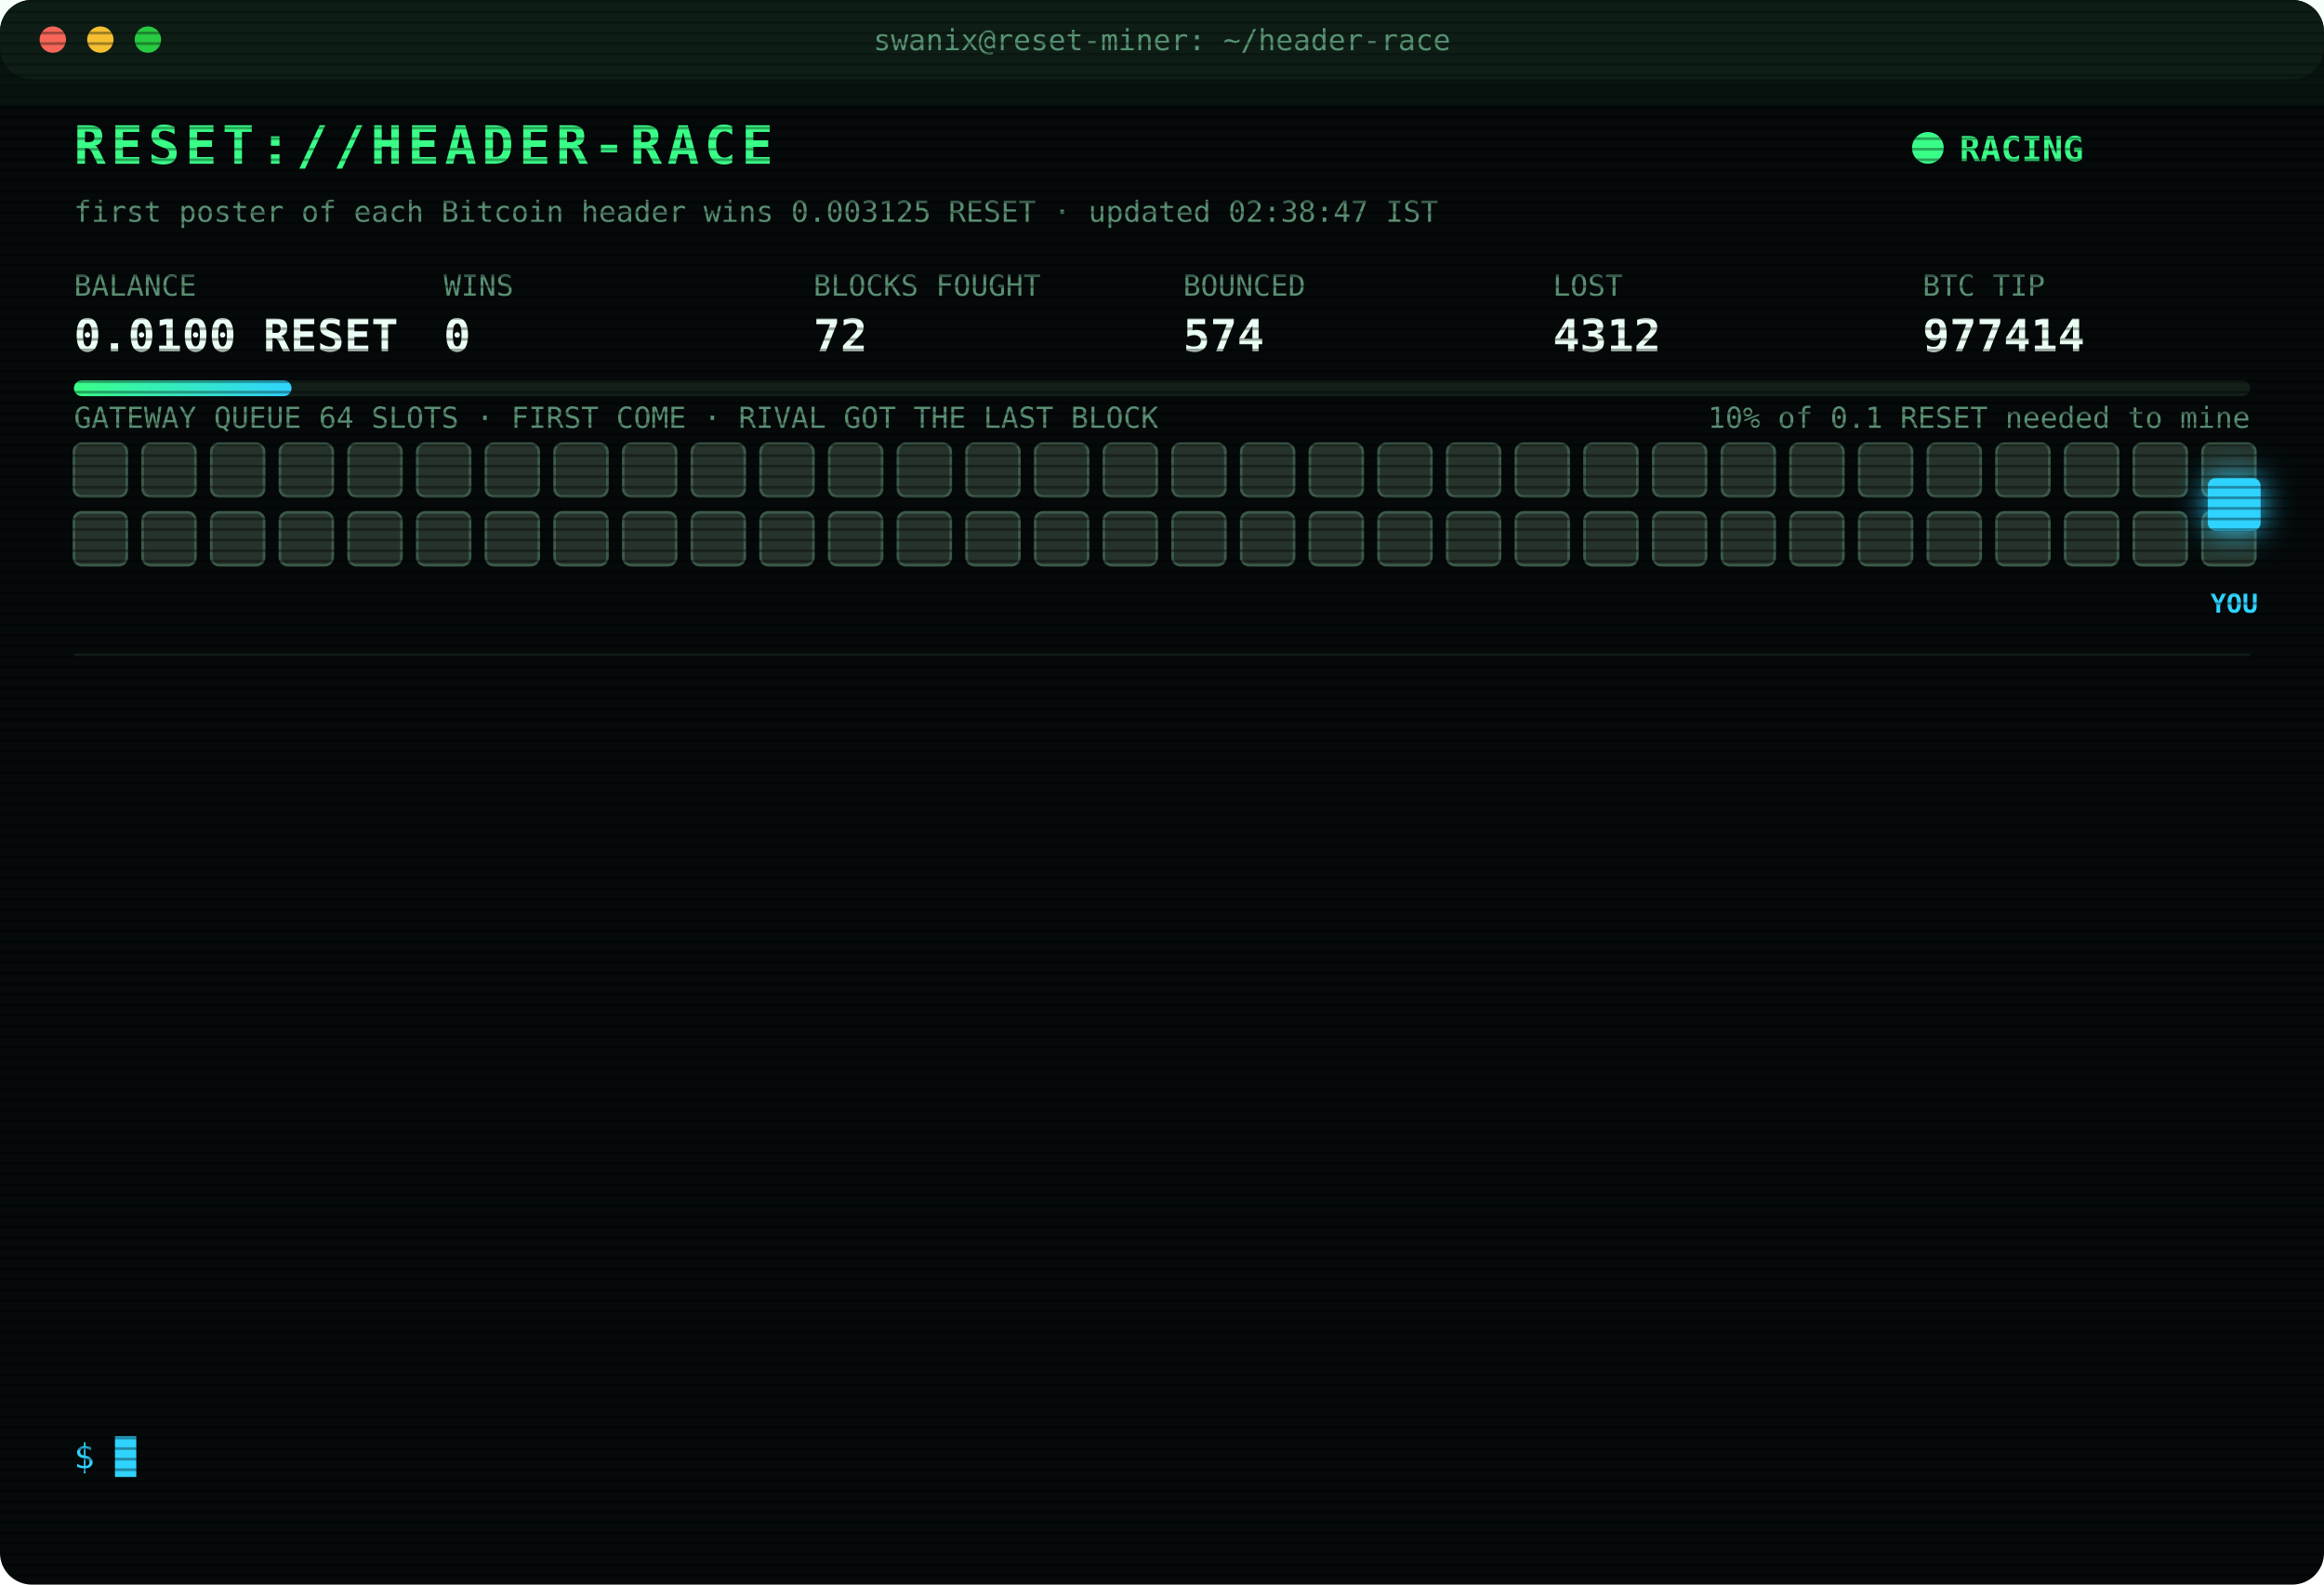
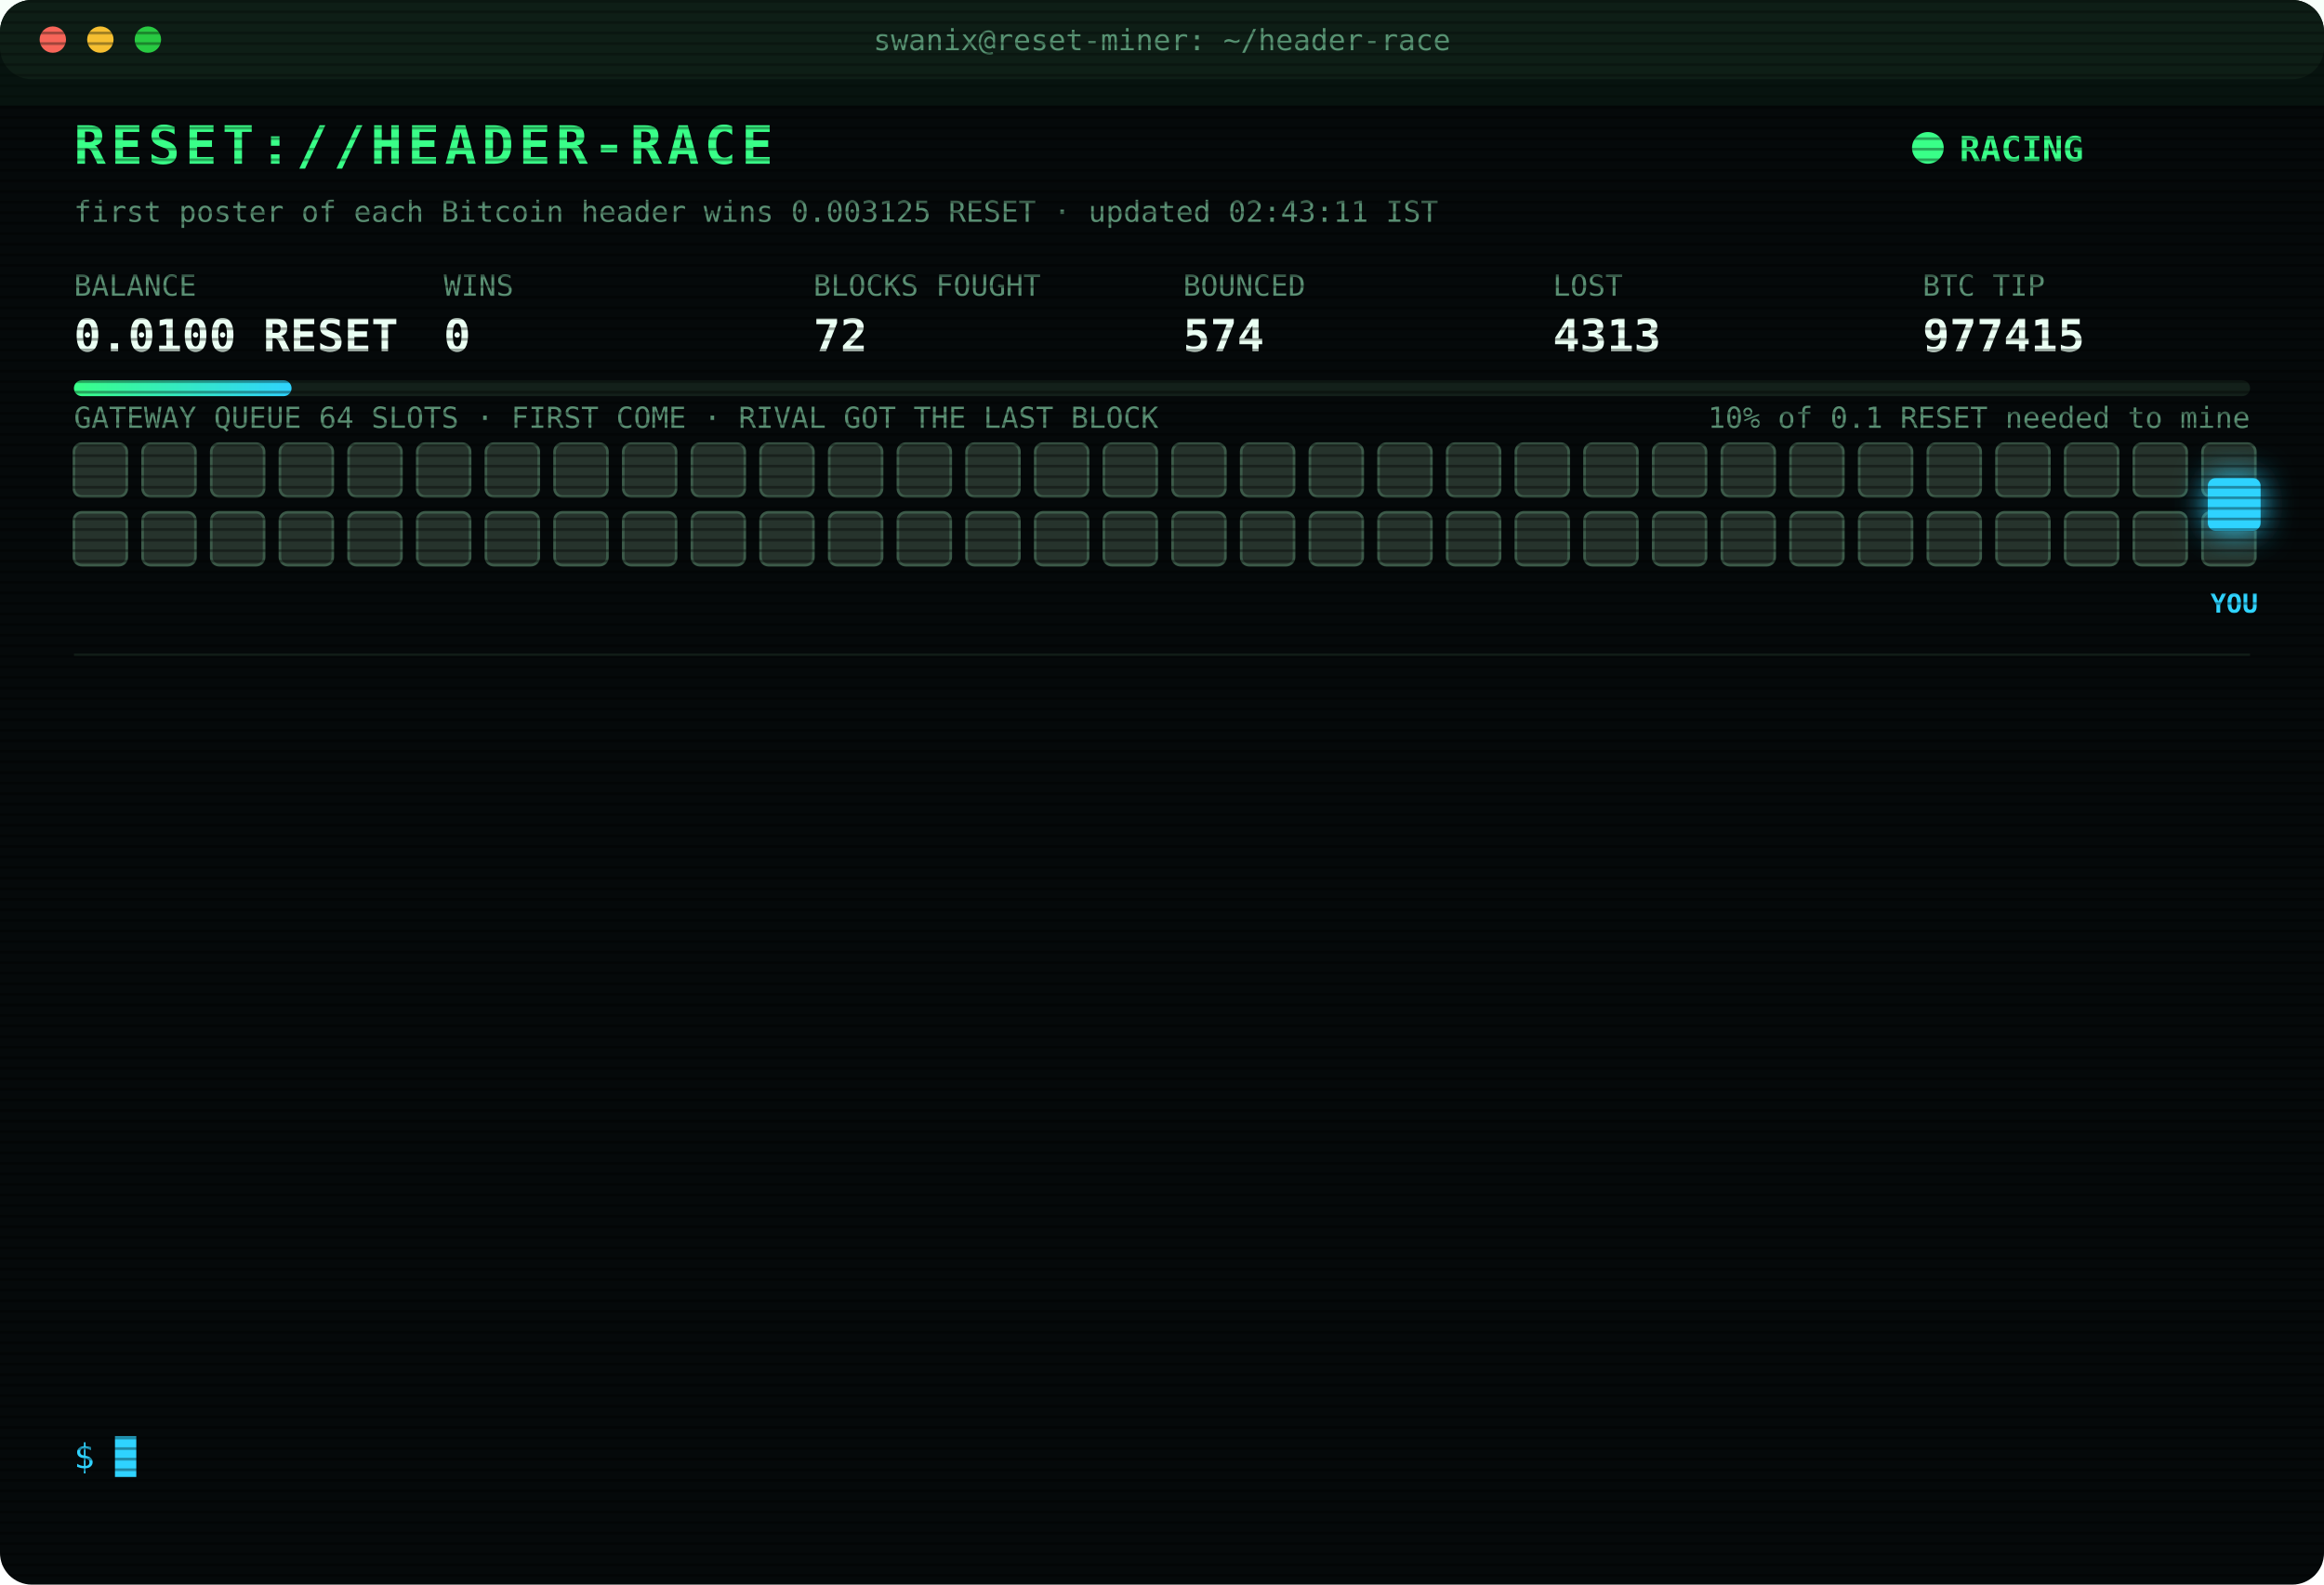
<svg xmlns="http://www.w3.org/2000/svg" width="880" height="600" viewBox="0 0 880 600" font-family="ui-monospace,SFMono-Regular,Menlo,Consolas,monospace">
  <style>
text{font-size:13px;fill:#7CFFB2}
.title{font-size:20px;font-weight:700;fill:#39FF88;letter-spacing:2px;animation:glitch 3s infinite steps(1)}
.sub{fill:#2fd3ff}.k{fill:#5a8f73;font-size:11px}.v{font-size:17px;font-weight:700;fill:#eafff3}
.ts{fill:#3f6b56}.boot{fill:#2fd3ff}.dim{fill:#5a8f73}.bad{fill:#ff4d6d}.warn{fill:#ffd23f}.mag{fill:#ff5cf0}.win{fill:#39FF88;font-weight:700}
.tag{font-size:10px;fill:#2fd3ff;font-weight:700}
.rival{fill:#26332c;stroke:#3c5a49;animation:jam 1.2s infinite alternate}
.idle{fill:#141c18;stroke:#22302a;animation:breathe 4s infinite}
.me{fill:#2fd3ff;filter:drop-shadow(0 0 6px #2fd3ff)}
.hover{animation:nudge 1.1s infinite ease-in-out}.bounce{animation:kick 1.4s infinite}
.ln{opacity:0;animation:in .4s forwards}
.cur{animation:blink 1s infinite steps(1)}
.scan{animation:scan 6s infinite linear}
.led{animation:blink 1.4s infinite}
@keyframes in{from{opacity:0;transform:translateX(-6px)}to{opacity:1;transform:none}}
@keyframes blink{50%{opacity:0}}
@keyframes jam{to{fill:#33463b}}
@keyframes breathe{50%{opacity:.4}}
@keyframes nudge{50%{transform:translateX(-10px)}}
@keyframes kick{0%,100%{transform:none}30%{transform:translateX(-14px)}55%{transform:translateX(10px) translateY(-6px)}}
@keyframes glitch{0%,92%{transform:none}93%{transform:translateX(2px);fill:#ff4d6d}95%{transform:translateX(-2px);fill:#2fd3ff}97%{transform:none}}
@keyframes scan{from{transform:translateY(-40px)}to{transform:translateY(600px)}}
</style>
  <defs>
    <pattern id="sl" width="4" height="4" patternUnits="userSpaceOnUse">
      <rect width="4" height="1" fill="#000" opacity=".35" />
    </pattern>
    <linearGradient id="bar">
      <stop offset="0" stop-color="#39FF88" />
      <stop offset="1" stop-color="#2fd3ff" />
    </linearGradient>
  </defs>
  <rect width="880" height="600" rx="12" fill="#05090a" />
  <rect width="880" height="30" rx="12" fill="#0d1512" />
  <circle cx="20" cy="15" r="5" fill="#ff5f57" />
  <circle cx="38" cy="15" r="5" fill="#febc2e" />
  <circle cx="56" cy="15" r="5" fill="#28c840" />
  <text x="440" y="19" text-anchor="middle" class="k">swanix@reset-miner: ~/header-race</text>
  <text x="28" y="62" class="title">RESET://HEADER-RACE</text>
  <circle class="led" cx="730" cy="56" r="6" fill="#39FF88" />
  <text x="742" y="61" class="win">RACING</text>
-   <text x="28" y="84" class="k">first poster of each Bitcoin header wins 0.003125 RESET · updated 02:38:47 IST</text>
+   <text x="28" y="84" class="k">first poster of each Bitcoin header wins 0.003125 RESET · updated 02:43:11 IST</text>
  <text x="28" y="112" class="k">BALANCE</text>
  <text x="28" y="133" class="v">0.0100 RESET</text>
  <text x="168" y="112" class="k">WINS</text>
  <text x="168" y="133" class="v">0</text>
  <text x="308" y="112" class="k">BLOCKS FOUGHT</text>
  <text x="308" y="133" class="v">72</text>
  <text x="448" y="112" class="k">BOUNCED</text>
  <text x="448" y="133" class="v">574</text>
  <text x="588" y="112" class="k">LOST</text>
-   <text x="588" y="133" class="v">4312</text>
+   <text x="588" y="133" class="v">4313</text>
  <text x="728" y="112" class="k">BTC TIP</text>
-   <text x="728" y="133" class="v">977414</text>
+   <text x="728" y="133" class="v">977415</text>
  <rect x="28" y="144" width="824" height="6" rx="3" fill="#13201a" />
  <rect x="28" y="144" width="82.4" height="6" rx="3" fill="url(#bar)" />
  <text x="852" y="162" text-anchor="end" class="k">10% of 0.1 RESET needed to mine</text>
  <text x="28" y="162" class="k">GATEWAY QUEUE 64 SLOTS · FIRST COME · RIVAL GOT THE LAST BLOCK</text>
  <rect class="rival" x="28" y="168" width="20" height="20" rx="3" style="animation-delay:0.00s" />
  <rect class="rival" x="54" y="168" width="20" height="20" rx="3" style="animation-delay:0.05s" />
  <rect class="rival" x="80" y="168" width="20" height="20" rx="3" style="animation-delay:0.10s" />
  <rect class="rival" x="106" y="168" width="20" height="20" rx="3" style="animation-delay:0.15s" />
  <rect class="rival" x="132" y="168" width="20" height="20" rx="3" style="animation-delay:0.20s" />
  <rect class="rival" x="158" y="168" width="20" height="20" rx="3" style="animation-delay:0.25s" />
  <rect class="rival" x="184" y="168" width="20" height="20" rx="3" style="animation-delay:0.30s" />
  <rect class="rival" x="210" y="168" width="20" height="20" rx="3" style="animation-delay:0.35s" />
  <rect class="rival" x="236" y="168" width="20" height="20" rx="3" style="animation-delay:0.40s" />
  <rect class="rival" x="262" y="168" width="20" height="20" rx="3" style="animation-delay:0.45s" />
  <rect class="rival" x="288" y="168" width="20" height="20" rx="3" style="animation-delay:0.50s" />
  <rect class="rival" x="314" y="168" width="20" height="20" rx="3" style="animation-delay:0.55s" />
  <rect class="rival" x="340" y="168" width="20" height="20" rx="3" style="animation-delay:0.60s" />
  <rect class="rival" x="366" y="168" width="20" height="20" rx="3" style="animation-delay:0.65s" />
  <rect class="rival" x="392" y="168" width="20" height="20" rx="3" style="animation-delay:0.70s" />
  <rect class="rival" x="418" y="168" width="20" height="20" rx="3" style="animation-delay:0.75s" />
  <rect class="rival" x="444" y="168" width="20" height="20" rx="3" style="animation-delay:0.80s" />
  <rect class="rival" x="470" y="168" width="20" height="20" rx="3" style="animation-delay:0.85s" />
  <rect class="rival" x="496" y="168" width="20" height="20" rx="3" style="animation-delay:0.90s" />
  <rect class="rival" x="522" y="168" width="20" height="20" rx="3" style="animation-delay:0.95s" />
  <rect class="rival" x="548" y="168" width="20" height="20" rx="3" style="animation-delay:1.00s" />
  <rect class="rival" x="574" y="168" width="20" height="20" rx="3" style="animation-delay:1.05s" />
  <rect class="rival" x="600" y="168" width="20" height="20" rx="3" style="animation-delay:1.10s" />
  <rect class="rival" x="626" y="168" width="20" height="20" rx="3" style="animation-delay:1.15s" />
  <rect class="rival" x="652" y="168" width="20" height="20" rx="3" style="animation-delay:1.20s" />
  <rect class="rival" x="678" y="168" width="20" height="20" rx="3" style="animation-delay:1.25s" />
  <rect class="rival" x="704" y="168" width="20" height="20" rx="3" style="animation-delay:1.30s" />
  <rect class="rival" x="730" y="168" width="20" height="20" rx="3" style="animation-delay:1.35s" />
  <rect class="rival" x="756" y="168" width="20" height="20" rx="3" style="animation-delay:1.40s" />
  <rect class="rival" x="782" y="168" width="20" height="20" rx="3" style="animation-delay:1.45s" />
  <rect class="rival" x="808" y="168" width="20" height="20" rx="3" style="animation-delay:1.50s" />
  <rect class="rival" x="834" y="168" width="20" height="20" rx="3" style="animation-delay:1.55s" />
  <rect class="rival" x="28" y="194" width="20" height="20" rx="3" style="animation-delay:1.60s" />
  <rect class="rival" x="54" y="194" width="20" height="20" rx="3" style="animation-delay:1.65s" />
  <rect class="rival" x="80" y="194" width="20" height="20" rx="3" style="animation-delay:1.70s" />
  <rect class="rival" x="106" y="194" width="20" height="20" rx="3" style="animation-delay:1.75s" />
  <rect class="rival" x="132" y="194" width="20" height="20" rx="3" style="animation-delay:1.80s" />
  <rect class="rival" x="158" y="194" width="20" height="20" rx="3" style="animation-delay:1.85s" />
  <rect class="rival" x="184" y="194" width="20" height="20" rx="3" style="animation-delay:1.90s" />
  <rect class="rival" x="210" y="194" width="20" height="20" rx="3" style="animation-delay:1.95s" />
  <rect class="rival" x="236" y="194" width="20" height="20" rx="3" style="animation-delay:2.00s" />
  <rect class="rival" x="262" y="194" width="20" height="20" rx="3" style="animation-delay:2.05s" />
  <rect class="rival" x="288" y="194" width="20" height="20" rx="3" style="animation-delay:2.10s" />
  <rect class="rival" x="314" y="194" width="20" height="20" rx="3" style="animation-delay:2.15s" />
  <rect class="rival" x="340" y="194" width="20" height="20" rx="3" style="animation-delay:2.20s" />
  <rect class="rival" x="366" y="194" width="20" height="20" rx="3" style="animation-delay:2.25s" />
  <rect class="rival" x="392" y="194" width="20" height="20" rx="3" style="animation-delay:2.30s" />
  <rect class="rival" x="418" y="194" width="20" height="20" rx="3" style="animation-delay:2.35s" />
  <rect class="rival" x="444" y="194" width="20" height="20" rx="3" style="animation-delay:2.40s" />
  <rect class="rival" x="470" y="194" width="20" height="20" rx="3" style="animation-delay:2.45s" />
  <rect class="rival" x="496" y="194" width="20" height="20" rx="3" style="animation-delay:2.50s" />
  <rect class="rival" x="522" y="194" width="20" height="20" rx="3" style="animation-delay:2.55s" />
  <rect class="rival" x="548" y="194" width="20" height="20" rx="3" style="animation-delay:2.60s" />
  <rect class="rival" x="574" y="194" width="20" height="20" rx="3" style="animation-delay:2.65s" />
  <rect class="rival" x="600" y="194" width="20" height="20" rx="3" style="animation-delay:2.70s" />
  <rect class="rival" x="626" y="194" width="20" height="20" rx="3" style="animation-delay:2.75s" />
  <rect class="rival" x="652" y="194" width="20" height="20" rx="3" style="animation-delay:2.80s" />
  <rect class="rival" x="678" y="194" width="20" height="20" rx="3" style="animation-delay:2.85s" />
  <rect class="rival" x="704" y="194" width="20" height="20" rx="3" style="animation-delay:2.90s" />
  <rect class="rival" x="730" y="194" width="20" height="20" rx="3" style="animation-delay:2.95s" />
  <rect class="rival" x="756" y="194" width="20" height="20" rx="3" style="animation-delay:3.00s" />
  <rect class="rival" x="782" y="194" width="20" height="20" rx="3" style="animation-delay:3.05s" />
  <rect class="rival" x="808" y="194" width="20" height="20" rx="3" style="animation-delay:3.10s" />
  <rect class="rival" x="834" y="194" width="20" height="20" rx="3" style="animation-delay:3.15s" />
  <g class="hover">
    <rect class="me" x="836" y="181" width="20" height="20" rx="3" />
    <text class="tag" x="846" y="232" text-anchor="middle">YOU</text>
  </g>
  <line x1="28" x2="852" y1="248" y2="248" stroke="#13201a" />
  <g class="ln" style="animation-delay:0.40s">
-     <text x="28" y="270" class="ts">00:50:04</text>
-     <text x="104" y="270" class="bad">[LOST] #977404 taken by a rival miner</text>
+     <text x="28" y="270" class="ts">00:57:38</text>
+     <text x="104" y="270" class="bad">[LOST] #977405 taken by a rival miner</text>
  </g>
  <g class="ln" style="animation-delay:0.65s">
-     <text x="28" y="292" class="ts">00:57:38</text>
-     <text x="104" y="292" class="bad">[LOST] #977405 taken by a rival miner</text>
+     <text x="28" y="292" class="ts">01:23:04</text>
+     <text x="104" y="292" class="bad">[LOST] #977406 taken by a rival miner</text>
  </g>
  <g class="ln" style="animation-delay:0.90s">
-     <text x="28" y="314" class="ts">01:23:04</text>
-     <text x="104" y="314" class="bad">[LOST] #977406 taken by a rival miner</text>
+     <text x="28" y="314" class="ts">01:26:31</text>
+     <text x="104" y="314" class="bad">[LOST] #977407 taken by a rival miner</text>
  </g>
  <g class="ln" style="animation-delay:1.15s">
-     <text x="28" y="336" class="ts">01:26:31</text>
-     <text x="104" y="336" class="bad">[LOST] #977407 taken by a rival miner</text>
+     <text x="28" y="336" class="ts">01:39:47</text>
+     <text x="104" y="336" class="bad">[LOST] #977408 taken by a rival miner</text>
  </g>
  <g class="ln" style="animation-delay:1.40s">
-     <text x="28" y="358" class="ts">01:39:47</text>
-     <text x="104" y="358" class="bad">[LOST] #977408 taken by a rival miner</text>
+     <text x="28" y="358" class="ts">01:44:42</text>
+     <text x="104" y="358" class="bad">[LOST] #977409 taken by a rival miner</text>
  </g>
  <g class="ln" style="animation-delay:1.65s">
-     <text x="28" y="380" class="ts">01:44:42</text>
-     <text x="104" y="380" class="bad">[LOST] #977409 taken by a rival miner</text>
+     <text x="28" y="380" class="ts">01:46:03</text>
+     <text x="104" y="380" class="bad">[LOST] #977410 taken by a rival miner</text>
  </g>
  <g class="ln" style="animation-delay:1.90s">
-     <text x="28" y="402" class="ts">01:46:03</text>
-     <text x="104" y="402" class="bad">[LOST] #977410 taken by a rival miner</text>
+     <text x="28" y="402" class="ts">01:48:36</text>
+     <text x="104" y="402" class="bad">[LOST] #977411 taken by a rival miner</text>
  </g>
  <g class="ln" style="animation-delay:2.15s">
-     <text x="28" y="424" class="ts">01:48:36</text>
-     <text x="104" y="424" class="bad">[LOST] #977411 taken by a rival miner</text>
+     <text x="28" y="424" class="ts">01:55:44</text>
+     <text x="104" y="424" class="dim">[STINT END] calls 771 · wins 0</text>
  </g>
  <g class="ln" style="animation-delay:2.40s">
-     <text x="28" y="446" class="ts">01:55:44</text>
-     <text x="104" y="446" class="dim">[STINT END] calls 771 · wins 0</text>
+     <text x="28" y="446" class="ts">02:00:29</text>
+     <text x="104" y="446" class="boot">[BOOT] racer v3 online · 3 feeds · stint 340m</text>
  </g>
  <g class="ln" style="animation-delay:2.65s">
-     <text x="28" y="468" class="ts">02:00:29</text>
-     <text x="104" y="468" class="boot">[BOOT] racer v3 online · 3 feeds · stint 340m</text>
+     <text x="28" y="468" class="ts">02:28:54</text>
+     <text x="104" y="468" class="bad">[LOST] #977412 taken by a rival miner</text>
  </g>
  <g class="ln" style="animation-delay:2.90s">
-     <text x="28" y="490" class="ts">02:28:54</text>
-     <text x="104" y="490" class="bad">[LOST] #977412 taken by a rival miner</text>
+     <text x="28" y="490" class="ts">02:29:08</text>
+     <text x="104" y="490" class="bad">[LOST] #977413 taken by a rival miner</text>
  </g>
  <g class="ln" style="animation-delay:3.15s">
-     <text x="28" y="512" class="ts">02:29:08</text>
-     <text x="104" y="512" class="bad">[LOST] #977413 taken by a rival miner</text>
+     <text x="28" y="512" class="ts">02:38:47</text>
+     <text x="104" y="512" class="bad">[LOST] #977414 taken by a rival miner</text>
  </g>
  <g class="ln" style="animation-delay:3.40s">
-     <text x="28" y="534" class="ts">02:38:47</text>
-     <text x="104" y="534" class="bad">[LOST] #977414 taken by a rival miner</text>
+     <text x="28" y="534" class="ts">02:43:11</text>
+     <text x="104" y="534" class="bad">[LOST] #977415 taken by a rival miner</text>
  </g>
  <text x="28" y="556" class="sub">$ <tspan class="cur">█</tspan>
  </text>
  <rect width="880" height="600" rx="12" fill="url(#sl)" pointer-events="none" />
  <rect class="scan" width="880" height="40" fill="#39FF88" opacity=".04" />
</svg>
